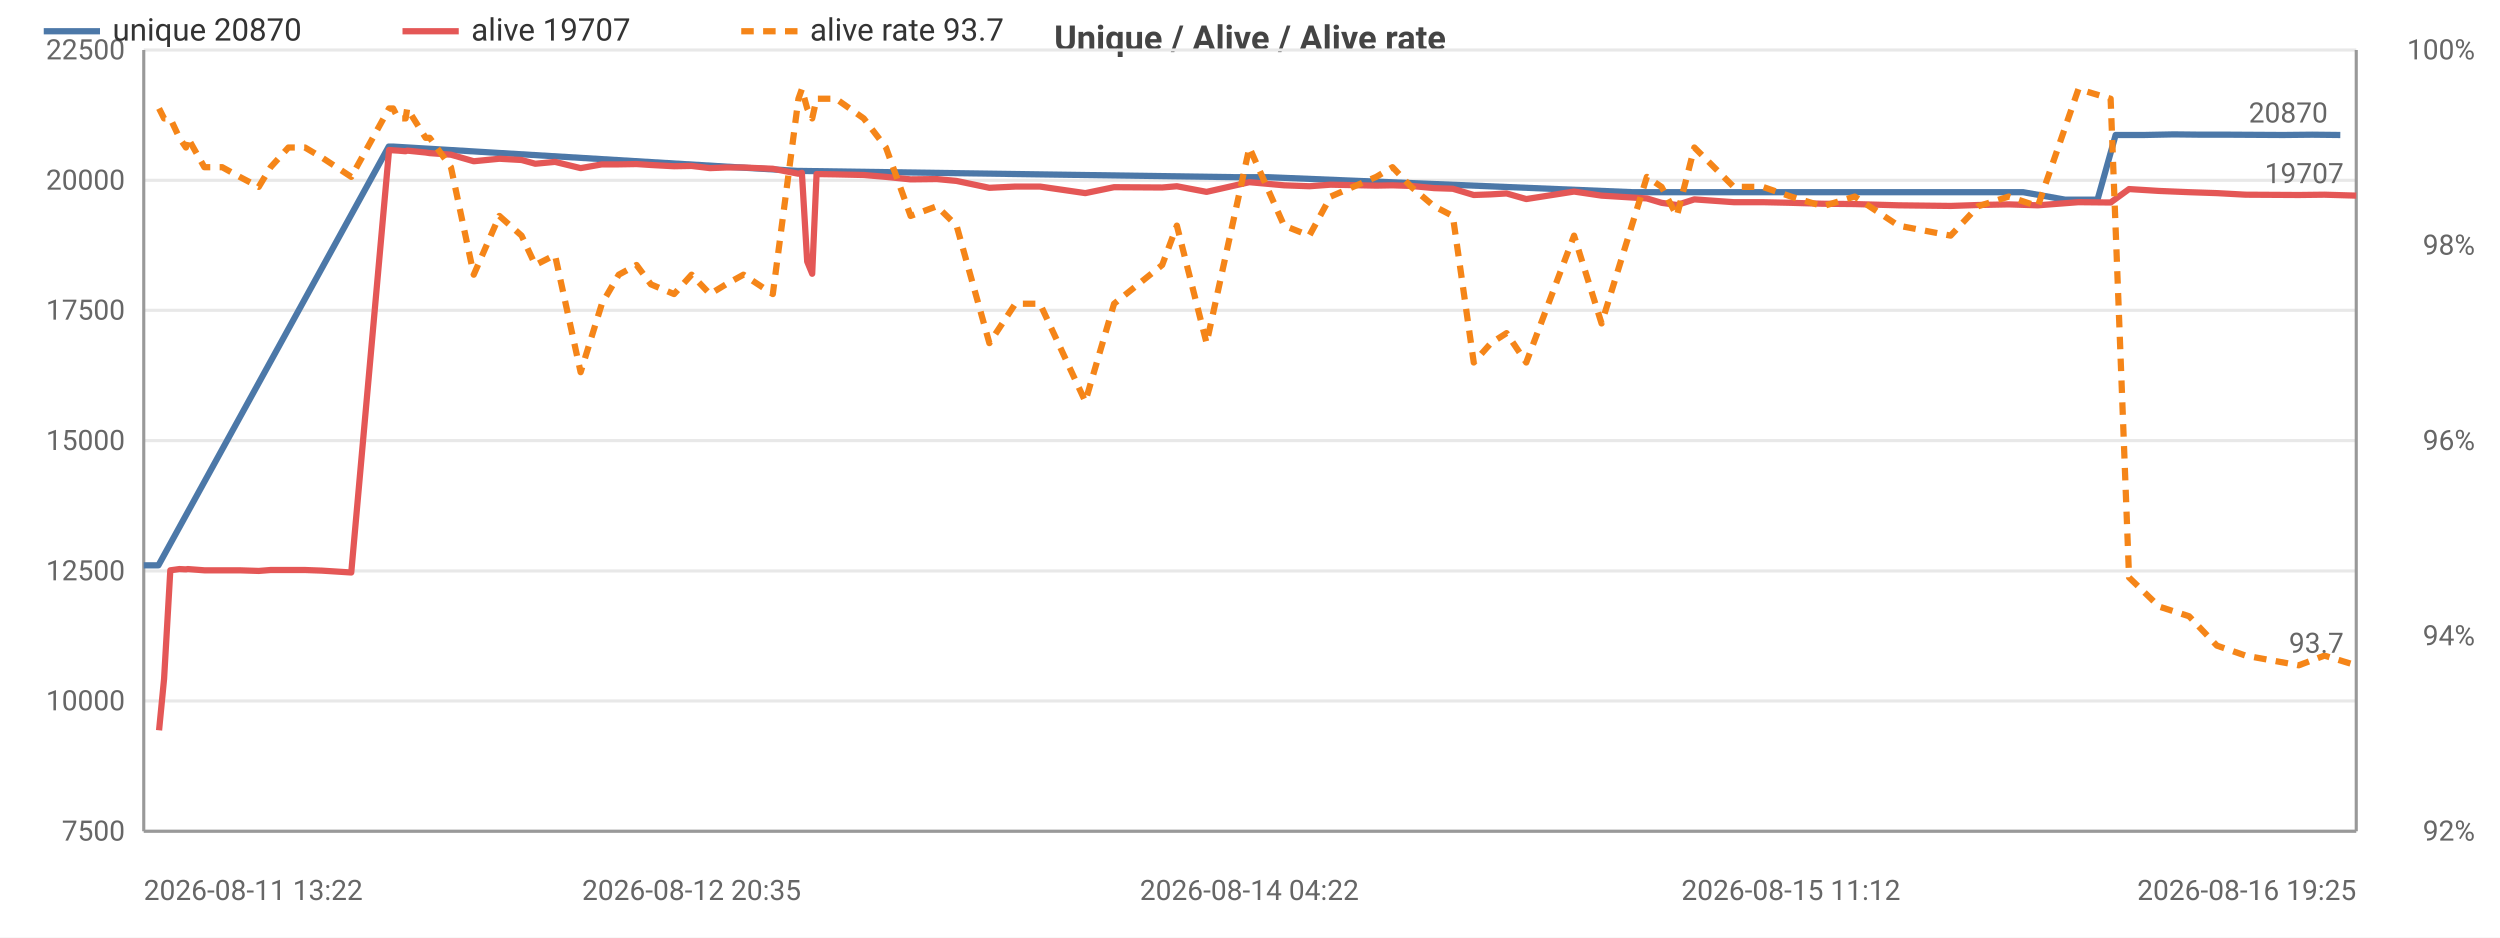
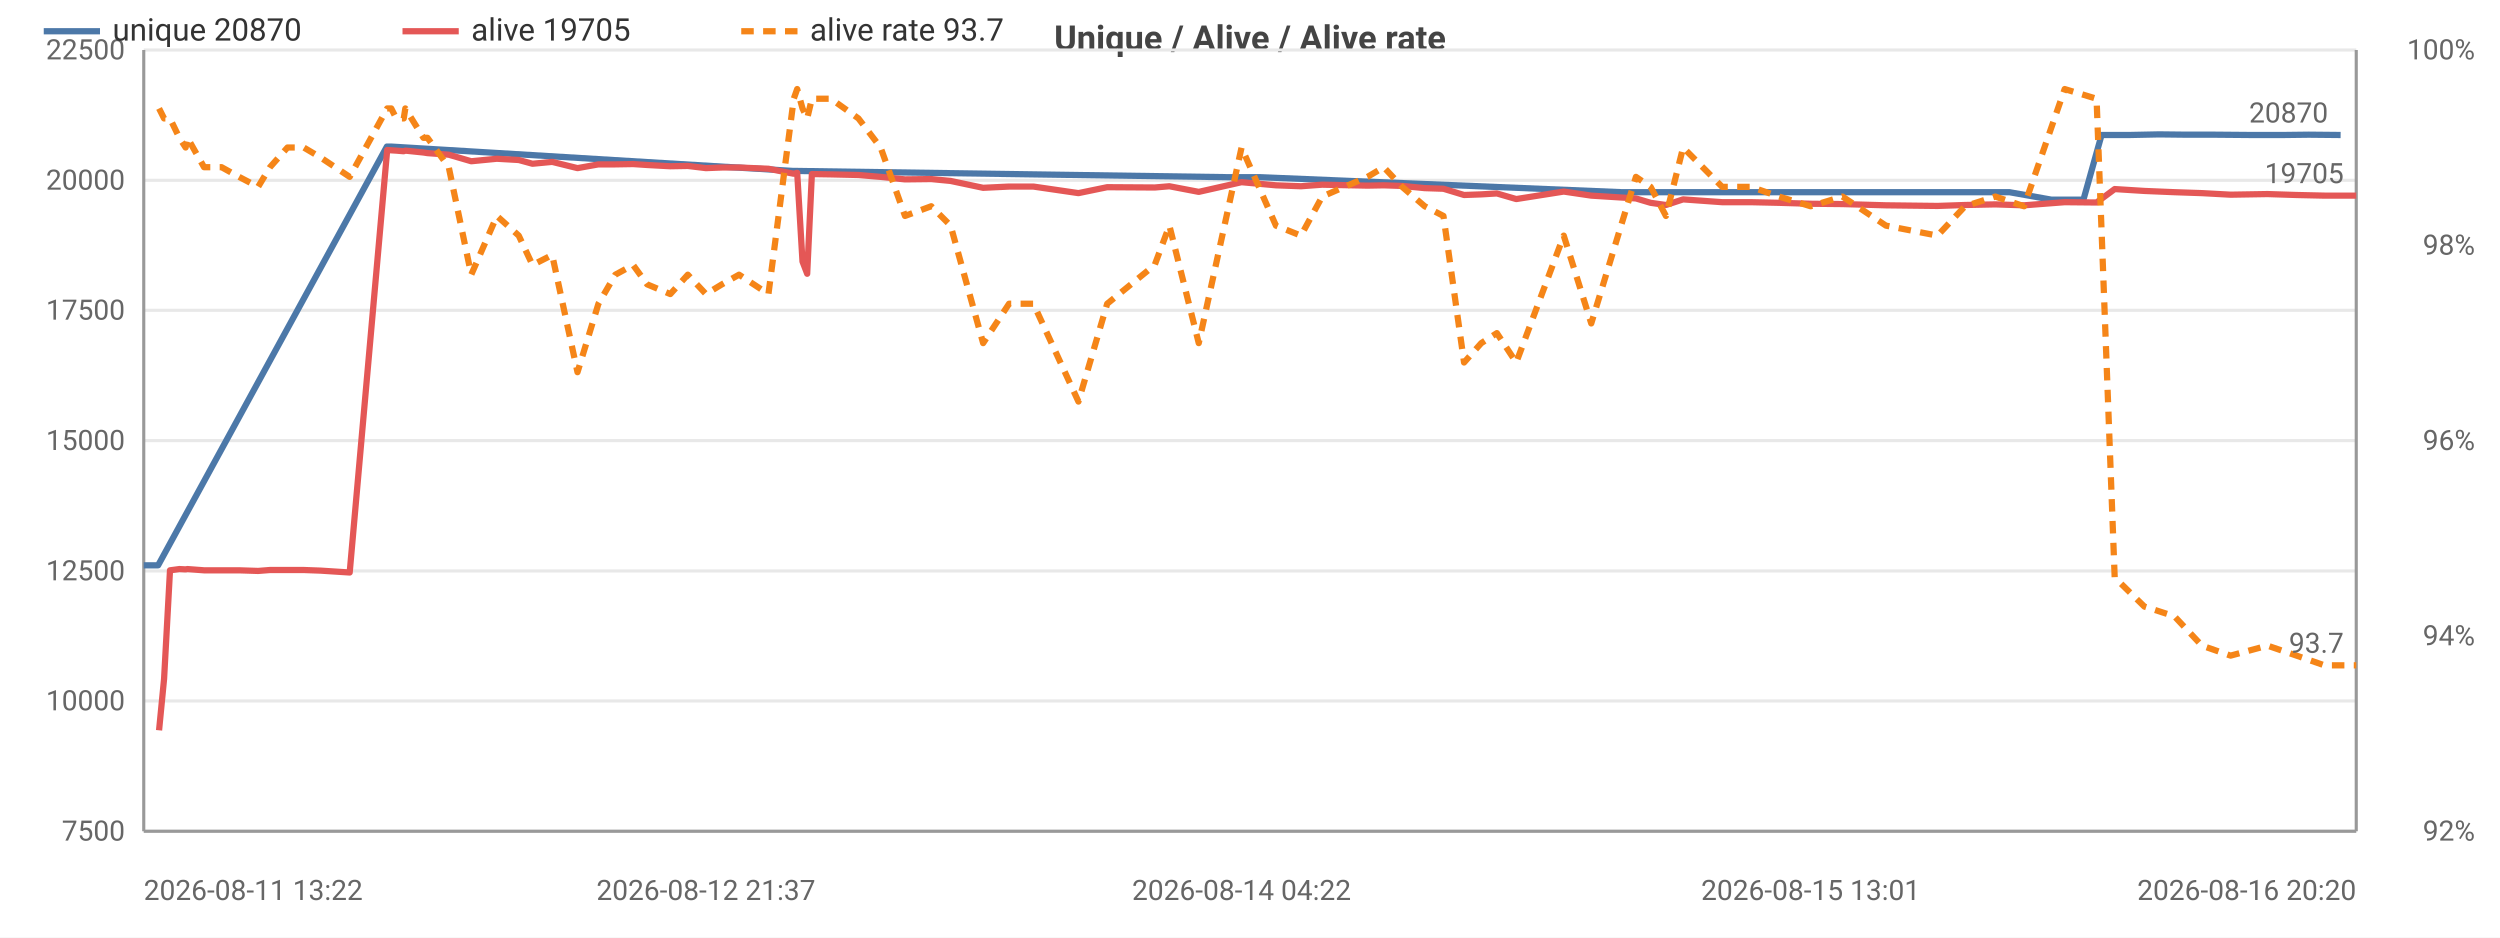
<svg xmlns="http://www.w3.org/2000/svg" width="800" height="300" viewBox="0 0 800 300">
  <rect width="800" height="300" fill="#ffffff" />
  <style>text{font-family:system-ui,-apple-system,'Segoe UI',Roboto,sans-serif}.g{stroke:#e8e8e8;stroke-width:1}.a{stroke:#999;stroke-width:1}.t{font-size:9px;fill:#666}.m{font-size:9px;text-anchor:middle;fill:#666}.e{font-size:9px;text-anchor:end;fill:#666}.l{font-size:10px;fill:#333}.tt{font-size:11px;font-weight:600;text-anchor:middle;fill:#444}</style>
  <text class="tt" x="400.0" y="16">Unique / Alive / Alive rate</text>
  <line class="g" x1="46" y1="266" x2="754" y2="266" />
  <text class="e" x="40" y="269">7500</text>
  <line class="g" x1="46" y1="224.3" x2="754" y2="224.3" />
  <text class="e" x="40" y="227.3">10000</text>
  <line class="g" x1="46" y1="182.7" x2="754" y2="182.7" />
  <text class="e" x="40" y="185.7">12500</text>
  <line class="g" x1="46" y1="141" x2="754" y2="141" />
  <text class="e" x="40" y="144">15000</text>
  <line class="g" x1="46" y1="99.3" x2="754" y2="99.3" />
  <text class="e" x="40" y="102.3">17500</text>
  <line class="g" x1="46" y1="57.7" x2="754" y2="57.7" />
  <text class="e" x="40" y="60.7">20000</text>
  <line class="g" x1="46" y1="16" x2="754" y2="16" />
  <text class="e" x="40" y="19">22500</text>
  <text class="e" x="792" y="269">92%</text>
  <text class="e" x="792" y="206.5">94%</text>
  <text class="e" x="792" y="144">96%</text>
  <text class="e" x="792" y="81.5">98%</text>
  <text class="e" x="792" y="19">100%</text>
  <line class="a" x1="754" y1="16" x2="754" y2="266" />
  <line class="a" x1="46" y1="16" x2="46" y2="266" />
  <line class="a" x1="46" y1="266" x2="754" y2="266" />
-   <polyline fill="none" stroke="#4c78a8" stroke-width="2" stroke-linejoin="round" points="46,180.9 50.7,180.9 124.4,46.9 125.7,46.9 255.3,54.7 256.4,54.7 395.3,56.7 405.8,56.7 522.4,61.5 527.9,61.5 619.1,61.5 629.3,61.5 637.9,61.5 647.4,61.5 660.9,63.9 671.2,63.9 677.0,43.2 686.0,43.2 695.6,43.0 704.5,43.1 713.6,43.1 730.6,43.2 739.9,43.1 748.9,43.2" />
+   <polyline fill="none" stroke="#4c78a8" stroke-width="2" stroke-linejoin="round" points="46,180.9 50.6,180.9 123.8,46.9 125.1,46.9 253.8,54.7 254.9,54.7 392.8,56.7 403.2,56.7 518.9,61.5 524.4,61.5 615.0,61.5 625.1,61.5 633.6,61.5 643.0,61.5 656.5,63.9 666.7,63.9 672.5,43.2 681.4,43.2 690.9,43.0 699.7,43.1 708.8,43.1 720.5,43.2 730.6,43.2 738.8,43.1 749.0,43.2" />
  <circle cx="46" cy="180.9" r="4" fill="transparent" />
-   <circle cx="50.7" cy="180.9" r="4" fill="transparent" />
-   <circle cx="124.4" cy="46.9" r="4" fill="transparent" />
-   <circle cx="255.3" cy="54.7" r="4" fill="transparent" />
-   <circle cx="256.4" cy="54.7" r="4" fill="transparent" />
-   <circle cx="395.3" cy="56.7" r="4" fill="transparent" />
-   <circle cx="405.8" cy="56.7" r="4" fill="transparent" />
-   <circle cx="522.4" cy="61.5" r="4" fill="transparent" />
-   <circle cx="619.1" cy="61.5" r="4" fill="transparent" />
-   <circle cx="629.3" cy="61.5" r="4" fill="transparent" />
-   <circle cx="637.9" cy="61.5" r="4" fill="transparent" />
-   <circle cx="647.4" cy="61.5" r="4" fill="transparent" />
-   <circle cx="671.2" cy="63.9" r="4" fill="transparent" />
-   <circle cx="677.0" cy="43.2" r="4" fill="transparent" />
-   <circle cx="686.0" cy="43.2" r="4" fill="transparent" />
-   <circle cx="695.6" cy="43.0" r="4" fill="transparent" />
-   <circle cx="704.5" cy="43.1" r="4" fill="transparent" />
-   <circle cx="730.6" cy="43.2" r="4" fill="transparent" />
-   <circle cx="739.9" cy="43.1" r="4" fill="transparent" />
-   <circle cx="748.9" cy="43.2" r="4" fill="transparent" />
-   <text class="t" x="744.9" y="39.2" text-anchor="end" fill="#4c78a8">20870</text>
-   <polyline fill="none" stroke="#e45756" stroke-width="2" stroke-linejoin="round" points="50.9,233.7 52.5,217.3 54.5,182.5 57.4,182.1 59.5,182.2 60.1,182.1 65.4,182.5 71.1,182.5 76.7,182.5 82.8,182.7 86.6,182.4 92.3,182.4 97.6,182.4 103.0,182.6 112.4,183.2 124.5,48.0 125.8,48.1 127.4,48.2 129.8,48.4 130.3,48.2 136.2,48.8 137.5,49.0 144.3,49.5 151.6,51.6 159.8,50.8 166.9,51.2 171.3,52.4 177.6,51.8 185.8,53.8 192.6,52.6 198.0,52.6 203.7,52.5 208.3,52.8 215.7,53.2 221.3,53.1 227.2,53.8 232.3,53.6 237.9,53.6 247.3,54.0 255.5,55.6 256.6,55.3 258.3,83.7 259.9,87.6 261.3,55.7 267.5,55.8 276.4,56.0 283.5,56.6 291.4,57.4 299.8,57.3 306.1,57.9 316.6,60.1 324.9,59.7 332.8,59.7 347.3,61.8 356.5,59.9 371.9,60.0 376.6,59.6 386.1,61.4 399.8,58.3 410.9,59.3 419.0,59.6 425.8,59.1 440.4,59.4 445.6,59.3 451.6,59.5 458.9,60.2 464.9,60.4 471.6,62.4 477.1,62.2 482.1,61.9 488.4,63.7 503.7,61.3 512.5,62.6 527.0,63.5 531.7,64.9 536.6,65.6 542.2,63.8 554.8,64.7 564.1,64.7 573.1,64.9 583.3,65.2 593.5,65.3 607.5,65.7 624.2,65.9 633.0,65.6 642.8,65.4 652.1,65.7 665.1,64.7 675.4,64.8 681.3,60.5 690.9,61.1 700.5,61.5 709.4,61.8 718.6,62.3 735.6,62.4 743.8,62.3 754,62.6" />
+   <circle cx="50.6" cy="180.9" r="4" fill="transparent" />
+   <circle cx="125.1" cy="46.9" r="4" fill="transparent" />
+   <circle cx="253.8" cy="54.7" r="4" fill="transparent" />
+   <circle cx="254.9" cy="54.7" r="4" fill="transparent" />
+   <circle cx="392.8" cy="56.7" r="4" fill="transparent" />
+   <circle cx="518.9" cy="61.5" r="4" fill="transparent" />
+   <circle cx="524.4" cy="61.5" r="4" fill="transparent" />
+   <circle cx="615.0" cy="61.5" r="4" fill="transparent" />
+   <circle cx="625.1" cy="61.5" r="4" fill="transparent" />
+   <circle cx="643.0" cy="61.5" r="4" fill="transparent" />
+   <circle cx="656.5" cy="63.9" r="4" fill="transparent" />
+   <circle cx="666.7" cy="63.9" r="4" fill="transparent" />
+   <circle cx="672.5" cy="43.2" r="4" fill="transparent" />
+   <circle cx="690.9" cy="43.0" r="4" fill="transparent" />
+   <circle cx="699.7" cy="43.1" r="4" fill="transparent" />
+   <circle cx="708.8" cy="43.1" r="4" fill="transparent" />
+   <circle cx="720.5" cy="43.2" r="4" fill="transparent" />
+   <circle cx="738.8" cy="43.1" r="4" fill="transparent" />
+   <circle cx="749.0" cy="43.2" r="4" fill="transparent" />
+   <text class="t" x="745.0" y="39.2" text-anchor="end" fill="#4c78a8">20870</text>
+   <polyline fill="none" stroke="#e45756" stroke-width="2" stroke-linejoin="round" points="50.9,233.7 52.5,217.3 54.4,182.5 57.4,182.1 59.4,182.2 60.0,182.1 65.3,182.5 70.9,182.5 76.5,182.5 82.6,182.7 86.4,182.4 92.0,182.4 97.2,182.4 102.6,182.6 111.9,183.2 123.9,48.0 125.2,48.1 126.8,48.2 129.2,48.4 129.7,48.2 135.5,48.8 136.8,49.0 143.6,49.5 150.8,51.6 159.0,50.8 166.0,51.2 170.4,52.4 176.7,51.8 184.8,53.8 191.5,52.6 196.9,52.6 202.6,52.5 207.1,52.8 214.5,53.2 220.1,53.1 225.9,53.8 231.0,53.6 236.5,53.6 245.9,54.0 254.0,55.6 255.1,55.3 256.8,83.7 258.3,87.6 259.8,55.7 265.9,55.8 274.7,56.0 281.8,56.6 289.6,57.4 298.0,57.3 304.2,57.9 314.6,60.1 322.9,59.7 330.7,59.7 345.1,61.8 354.3,59.9 369.5,60.0 374.2,59.6 383.6,61.4 397.3,58.3 408.3,59.3 416.3,59.6 423.1,59.1 437.6,59.4 442.8,59.3 448.7,59.5 455.9,60.2 461.9,60.4 468.5,62.4 474.0,62.2 479.0,61.9 485.2,63.7 500.4,61.3 509.2,62.6 523.5,63.5 528.2,64.9 533.1,65.6 538.6,63.8 551.1,64.7 560.3,64.7 569.3,64.9 579.4,65.2 589.6,65.3 603.5,65.7 620.0,65.9 628.8,65.6 638.5,65.4 647.7,65.7 660.7,64.7 670.9,64.8 676.7,60.5 686.2,61.1 695.8,61.5 704.6,61.8 713.8,62.3 725.6,62.1 734.9,62.4 743.8,62.6 754,62.6" />
  <circle cx="50.9" cy="233.7" r="4" fill="transparent" />
-   <circle cx="60.1" cy="182.1" r="4" fill="transparent" />
-   <circle cx="86.6" cy="182.4" r="4" fill="transparent" />
-   <circle cx="124.5" cy="48.0" r="4" fill="transparent" />
-   <circle cx="136.2" cy="48.8" r="4" fill="transparent" />
-   <circle cx="166.9" cy="51.2" r="4" fill="transparent" />
-   <circle cx="198.0" cy="52.6" r="4" fill="transparent" />
-   <circle cx="227.2" cy="53.8" r="4" fill="transparent" />
-   <circle cx="256.6" cy="55.3" r="4" fill="transparent" />
-   <circle cx="276.4" cy="56.0" r="4" fill="transparent" />
-   <circle cx="324.9" cy="59.7" r="4" fill="transparent" />
-   <circle cx="376.6" cy="59.6" r="4" fill="transparent" />
-   <circle cx="425.8" cy="59.1" r="4" fill="transparent" />
-   <circle cx="464.9" cy="60.4" r="4" fill="transparent" />
-   <circle cx="503.7" cy="61.3" r="4" fill="transparent" />
-   <circle cx="542.2" cy="63.8" r="4" fill="transparent" />
-   <circle cx="593.5" cy="65.3" r="4" fill="transparent" />
-   <circle cx="652.1" cy="65.7" r="4" fill="transparent" />
-   <circle cx="700.5" cy="61.5" r="4" fill="transparent" />
+   <circle cx="60.0" cy="182.1" r="4" fill="transparent" />
+   <circle cx="86.4" cy="182.4" r="4" fill="transparent" />
+   <circle cx="123.9" cy="48.0" r="4" fill="transparent" />
+   <circle cx="135.5" cy="48.8" r="4" fill="transparent" />
+   <circle cx="170.4" cy="52.4" r="4" fill="transparent" />
+   <circle cx="202.6" cy="52.5" r="4" fill="transparent" />
+   <circle cx="231.0" cy="53.6" r="4" fill="transparent" />
+   <circle cx="256.8" cy="83.7" r="4" fill="transparent" />
+   <circle cx="281.8" cy="56.6" r="4" fill="transparent" />
+   <circle cx="322.9" cy="59.7" r="4" fill="transparent" />
+   <circle cx="374.2" cy="59.6" r="4" fill="transparent" />
+   <circle cx="423.1" cy="59.1" r="4" fill="transparent" />
+   <circle cx="461.9" cy="60.4" r="4" fill="transparent" />
+   <circle cx="500.4" cy="61.3" r="4" fill="transparent" />
+   <circle cx="551.1" cy="64.7" r="4" fill="transparent" />
+   <circle cx="603.5" cy="65.7" r="4" fill="transparent" />
+   <circle cx="660.7" cy="64.7" r="4" fill="transparent" />
+   <circle cx="704.6" cy="61.8" r="4" fill="transparent" />
  <circle cx="754" cy="62.6" r="4" fill="transparent" />
-   <text class="t" x="750" y="58.6" text-anchor="end" fill="#e45756">19707</text>
-   <polyline fill="none" stroke="#f58518" stroke-width="2" stroke-dasharray="4,3" stroke-linejoin="round" points="50.9,34.7 52.5,37.9 54.5,37.9 57.4,44.1 59.5,47.2 60.1,44.1 65.4,53.5 71.1,53.5 76.7,56.6 82.8,59.8 86.6,53.5 92.3,47.2 97.6,47.2 103.0,50.4 112.4,56.6 124.5,34.7 125.8,34.7 127.4,37.9 129.8,37.9 130.3,34.7 136.2,44.1 137.5,44.1 144.3,53.5 151.6,87.9 159.8,69.1 166.9,75.4 171.3,84.8 177.6,81.6 185.8,119.1 192.6,97.2 198.0,87.9 203.7,84.8 208.3,91 215.7,94.1 221.3,87.9 227.2,94.1 232.3,91 237.9,87.9 247.3,94.1 255.5,31.6 256.6,28.5 258.3,34.7 259.9,37.9 261.3,31.6 267.5,31.6 276.4,37.9 283.5,47.2 291.4,69.1 299.8,66 306.1,72.2 316.6,109.8 324.9,97.2 332.8,97.2 347.3,128.5 356.5,97.2 371.9,84.8 376.6,72.2 386.1,109.8 399.8,47.2 410.9,72.2 419.0,75.4 425.8,62.9 440.4,56.6 445.6,53.5 451.6,59.8 458.9,66 464.9,69.1 471.6,116 477.1,109.8 482.1,106.6 488.4,116 503.7,75.4 512.5,103.5 527.0,56.6 531.7,59.8 536.6,69.1 542.2,47.2 554.8,59.8 564.1,59.8 573.1,62.9 583.3,66 593.5,62.9 607.5,72.2 624.2,75.4 633.0,66 642.8,62.9 652.1,66 665.1,28.5 675.4,31.6 681.3,184.8 690.9,194.1 700.5,197.2 709.4,206.6 718.6,209.8 735.6,212.9 743.8,209.8 754,212.9" />
+   <text class="t" x="750" y="58.6" text-anchor="end" fill="#e45756">19705</text>
+   <polyline fill="none" stroke="#f58518" stroke-width="2" stroke-dasharray="4,3" stroke-linejoin="round" points="50.9,34.7 52.5,37.9 54.4,37.9 57.4,44.1 59.4,47.2 60.0,44.1 65.3,53.5 70.9,53.5 76.5,56.6 82.6,59.8 86.4,53.5 92.0,47.2 97.2,47.2 102.6,50.4 111.9,56.6 123.9,34.7 125.2,34.7 126.8,37.9 129.2,37.9 129.7,34.7 135.5,44.1 136.8,44.1 143.6,53.5 150.8,87.9 159.0,69.1 166.0,75.4 170.4,84.8 176.7,81.6 184.8,119.1 191.5,97.2 196.9,87.9 202.6,84.8 207.1,91 214.5,94.1 220.1,87.9 225.9,94.1 231.0,91 236.5,87.9 245.9,94.1 254.0,31.6 255.1,28.5 256.8,34.7 258.3,37.9 259.8,31.6 265.9,31.6 274.7,37.9 281.8,47.2 289.6,69.1 298.0,66 304.2,72.2 314.6,109.8 322.9,97.2 330.7,97.2 345.1,128.5 354.3,97.2 369.5,84.8 374.2,72.2 383.6,109.8 397.3,47.2 408.3,72.2 416.3,75.4 423.1,62.9 437.6,56.6 442.8,53.5 448.7,59.8 455.9,66 461.9,69.1 468.5,116 474.0,109.8 479.0,106.6 485.2,116 500.4,75.4 509.2,103.5 523.5,56.6 528.2,59.8 533.1,69.1 538.6,47.2 551.1,59.8 560.3,59.8 569.3,62.9 579.4,66 589.6,62.9 603.5,72.2 620.0,75.4 628.8,66 638.5,62.9 647.7,66 660.7,28.5 670.9,31.6 676.7,184.8 686.2,194.1 695.8,197.2 704.6,206.6 713.8,209.8 725.6,206.6 734.9,209.8 743.8,212.9 754,212.9" />
  <circle cx="50.9" cy="34.7" r="4" fill="transparent" />
-   <circle cx="60.1" cy="44.1" r="4" fill="transparent" />
-   <circle cx="86.6" cy="53.5" r="4" fill="transparent" />
-   <circle cx="124.5" cy="34.7" r="4" fill="transparent" />
-   <circle cx="136.2" cy="44.1" r="4" fill="transparent" />
-   <circle cx="166.9" cy="75.4" r="4" fill="transparent" />
-   <circle cx="198.0" cy="87.9" r="4" fill="transparent" />
-   <circle cx="227.2" cy="94.1" r="4" fill="transparent" />
-   <circle cx="256.6" cy="28.5" r="4" fill="transparent" />
-   <circle cx="276.4" cy="37.9" r="4" fill="transparent" />
-   <circle cx="324.9" cy="97.2" r="4" fill="transparent" />
-   <circle cx="376.6" cy="72.2" r="4" fill="transparent" />
-   <circle cx="425.8" cy="62.9" r="4" fill="transparent" />
-   <circle cx="464.9" cy="69.1" r="4" fill="transparent" />
-   <circle cx="503.7" cy="75.4" r="4" fill="transparent" />
-   <circle cx="542.2" cy="47.2" r="4" fill="transparent" />
-   <circle cx="593.5" cy="62.9" r="4" fill="transparent" />
-   <circle cx="652.1" cy="66" r="4" fill="transparent" />
-   <circle cx="700.5" cy="197.2" r="4" fill="transparent" />
+   <circle cx="60.0" cy="44.1" r="4" fill="transparent" />
+   <circle cx="86.4" cy="53.5" r="4" fill="transparent" />
+   <circle cx="123.9" cy="34.7" r="4" fill="transparent" />
+   <circle cx="135.5" cy="44.1" r="4" fill="transparent" />
+   <circle cx="170.4" cy="84.8" r="4" fill="transparent" />
+   <circle cx="202.6" cy="84.8" r="4" fill="transparent" />
+   <circle cx="231.0" cy="91" r="4" fill="transparent" />
+   <circle cx="256.8" cy="34.7" r="4" fill="transparent" />
+   <circle cx="281.8" cy="47.2" r="4" fill="transparent" />
+   <circle cx="322.9" cy="97.2" r="4" fill="transparent" />
+   <circle cx="374.2" cy="72.2" r="4" fill="transparent" />
+   <circle cx="423.1" cy="62.9" r="4" fill="transparent" />
+   <circle cx="461.9" cy="69.1" r="4" fill="transparent" />
+   <circle cx="500.4" cy="75.4" r="4" fill="transparent" />
+   <circle cx="551.1" cy="59.8" r="4" fill="transparent" />
+   <circle cx="603.5" cy="72.2" r="4" fill="transparent" />
+   <circle cx="660.7" cy="28.5" r="4" fill="transparent" />
+   <circle cx="704.6" cy="206.6" r="4" fill="transparent" />
  <circle cx="754" cy="212.9" r="4" fill="transparent" />
  <text class="t" x="750" y="208.9" text-anchor="end" fill="#f58518">93.7</text>
  <text class="t" x="46" y="288">2026-08-11 13:22</text>
-   <text class="m" x="221.3" y="288">2026-08-12 20:35</text>
-   <text class="m" x="399.8" y="288">2026-08-14 04:22</text>
-   <text class="m" x="573.1" y="288">2026-08-15 11:12</text>
-   <text class="e" x="754" y="288">2026-08-16 19:25</text>
+   <text class="m" x="225.9" y="288">2026-08-12 21:37</text>
+   <text class="m" x="397.3" y="288">2026-08-14 04:22</text>
+   <text class="m" x="579.4" y="288">2026-08-15 13:01</text>
+   <text class="e" x="754" y="288">2026-08-16 20:20</text>
  <line x1="14" y1="10" x2="32" y2="10" stroke="#4c78a8" stroke-width="2" />
  <text class="l" x="36" y="13">unique 20870</text>
  <line x1="128.8" y1="10" x2="146.8" y2="10" stroke="#e45756" stroke-width="2" />
-   <text class="l" x="150.8" y="13">alive 19707</text>
+   <text class="l" x="150.8" y="13">alive 19705</text>
  <line x1="237.2" y1="10" x2="255.2" y2="10" stroke="#f58518" stroke-width="2" stroke-dasharray="4,3" />
  <text class="l" x="259.2" y="13">alive rate 93.7</text>
</svg>
